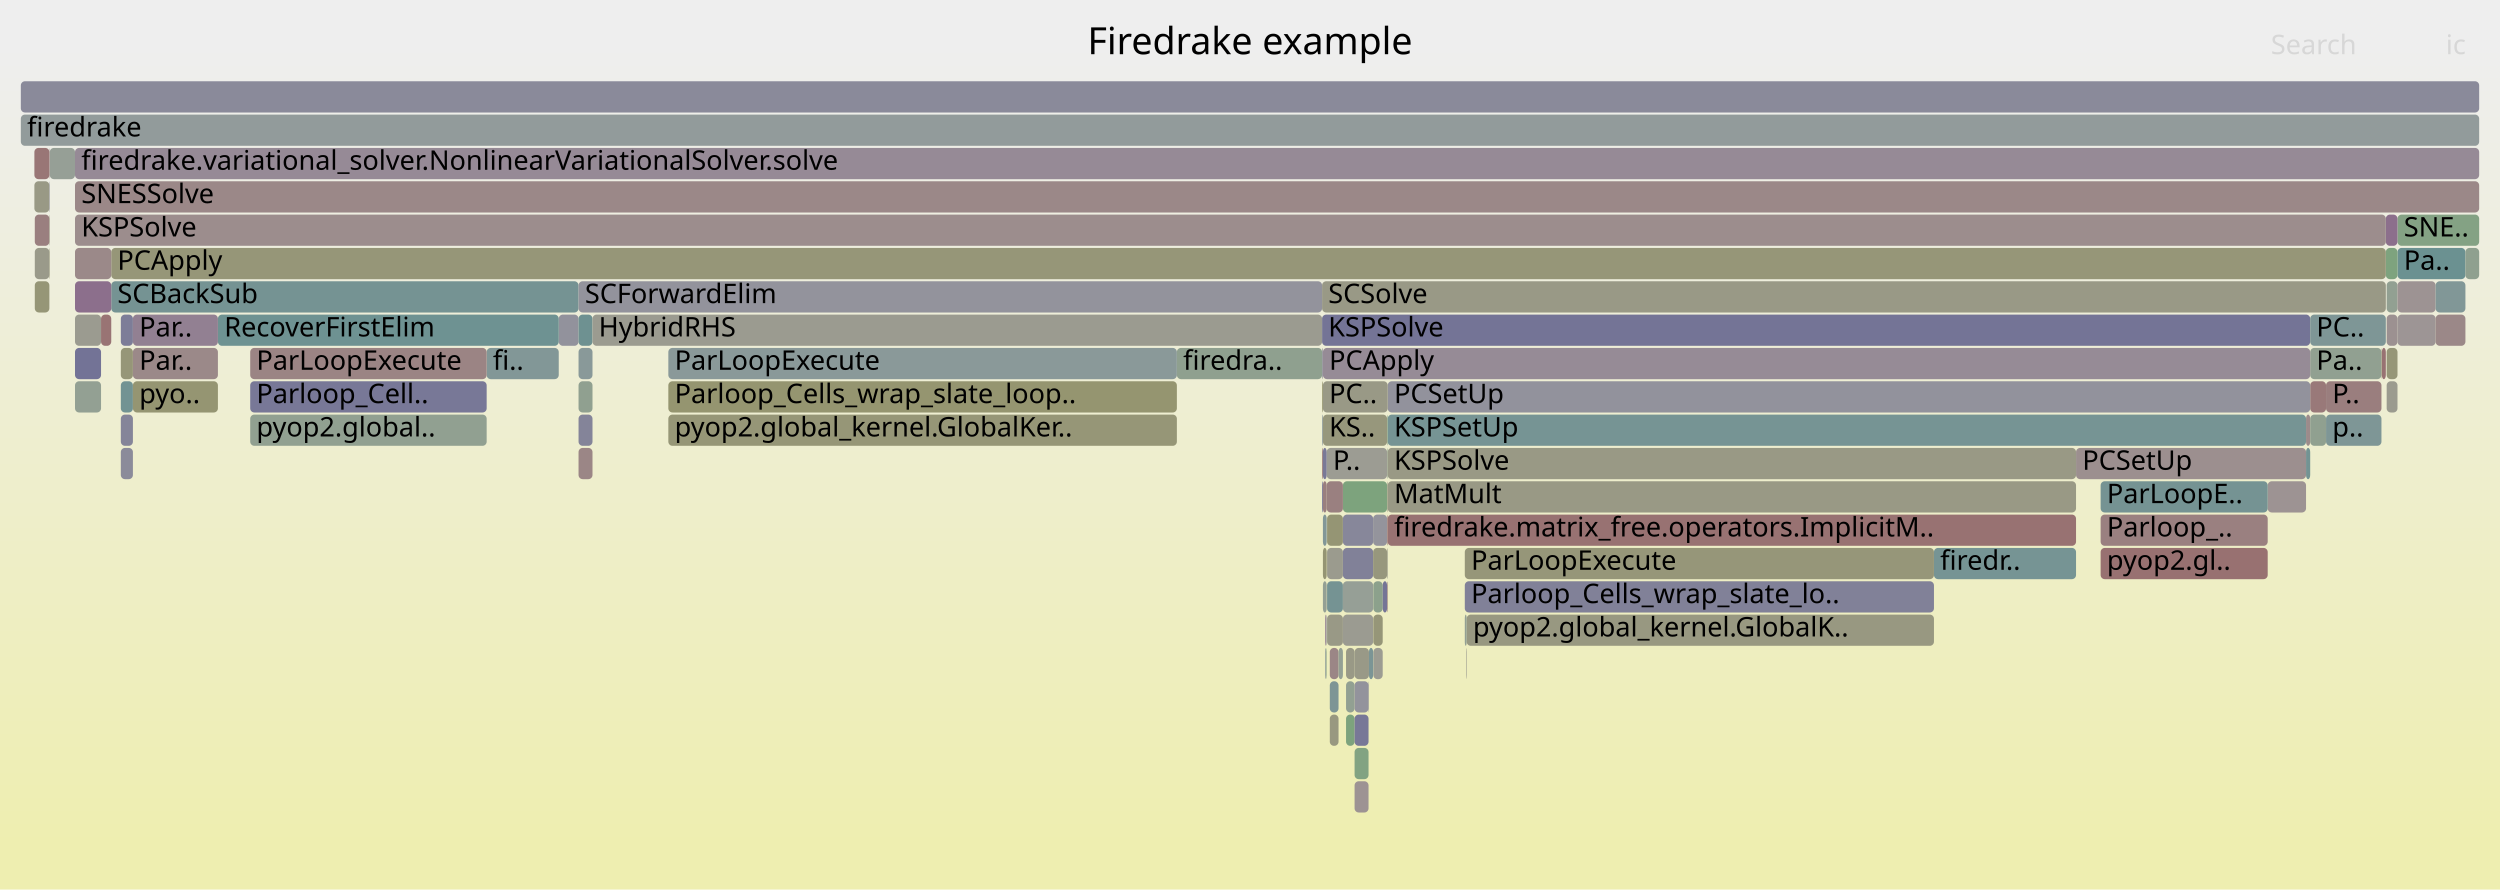
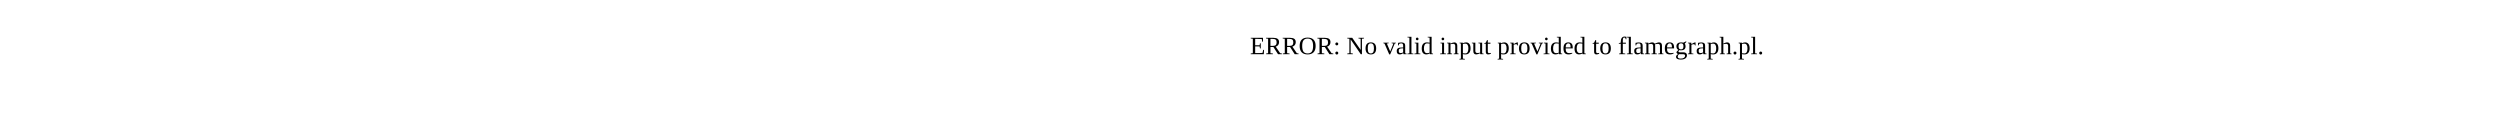
- <svg xmlns="http://www.w3.org/2000/svg" version="1.1" width="1200" height="427" viewBox="0 0 1200 427">
-   <defs>
-     <linearGradient id="background" y1="0" y2="1" x1="0" x2="0">
-       <stop stop-color="#eeeeee" offset="5%" />
-       <stop stop-color="#eeeeb0" offset="95%" />
-     </linearGradient>
-   </defs>
-   <style type="text/css">
- 	text { font-family:Verdana; font-size:13px; fill:rgb(0,0,0); }
- 	#search, #ignorecase { opacity:0.1; cursor:pointer; }
- 	#search:hover, #search.show, #ignorecase:hover, #ignorecase.show { opacity:1; }
- 	#subtitle { text-anchor:middle; font-color:rgb(160,160,160); }
- 	#title { text-anchor:middle; font-size:18px}
- 	#unzoom { cursor:pointer; }
- 	#frames &gt; *:hover { stroke:black; stroke-width:0.5; cursor:pointer; }
- 	.hide { display:none; }
- 	.parent { opacity:0.5; }
- </style>
-   <rect x="0.0" y="0" width="1200.0" height="427.0" fill="url(#background)" />
-   <text id="title" x="600.00" y="26">Firedrake example</text>
-   <text id="details" x="10.00" y="409"> </text>
-   <text id="unzoom" x="10.00" y="26" class="hide">Reset Zoom</text>
-   <text id="search" x="1090.00" y="26">Search</text>
-   <text id="ignorecase" x="1174.00" y="26">ic</text>
-   <text id="matched" x="1090.00" y="409"> </text>
-   <g id="frames">
-     <g>
-       <rect x="268.2" y="151" width="9.5" height="15.0" fill="rgb(146.207,146.207,155.718)" rx="2" ry="2" />
-       <text x="271.23" y="161.5" />
-     </g>
-     <g>
-       <rect x="703.8" y="311" width="0.2" height="15.0" fill="rgb(151.793,151.793,127.918)" rx="2" ry="2" />
-       <text x="706.84" y="321.5" />
-     </g>
-     <g>
-       <rect x="666.1" y="247" width="330.4" height="15.0" fill="rgb(152.259,113.986,113.986)" rx="2" ry="2" />
-       <text x="669.14" y="257.5">firedrake.matrix_free.operators.ImplicitM..</text>
-     </g>
-     <g>
-       <rect x="1106.9" y="199" width="2.0" height="15.0" fill="rgb(155.557,139.274,139.274)" rx="2" ry="2" />
-       <text x="1109.95" y="209.5" />
-     </g>
-     <g>
-       <rect x="104.6" y="151" width="163.6" height="15.0" fill="rgb(109.819,145.509,145.509)" rx="2" ry="2" />
-       <text x="107.64" y="161.5">RecoverFirstElim</text>
-     </g>
-     <g>
-       <rect x="1106.9" y="215" width="2.0" height="15.0" fill="rgb(115.413,146.959,146.959)" rx="2" ry="2" />
-       <text x="1109.95" y="225.5" />
-     </g>
-     <g>
-       <rect x="16.7" y="103" width="7.0" height="15.0" fill="rgb(153.958,127.011,127.011)" rx="2" ry="2" />
-       <text x="19.69" y="113.5" />
-     </g>
-     <g>
-       <rect x="10.0" y="55" width="1180.0" height="15.0" fill="rgb(146.159,154.93,154.93)" rx="2" ry="2" />
-       <text x="13.00" y="65.5">firedrake</text>
-     </g>
-     <g>
-       <rect x="277.7" y="199" width="6.7" height="15.0" fill="rgb(131.98,131.98,152.964)" rx="2" ry="2" />
-       <text x="280.75" y="209.5" />
-     </g>
-     <g>
-       <rect x="1108.9" y="167" width="34.2" height="15.0" fill="rgb(145.365,160.057,145.365)" rx="2" ry="2" />
-       <text x="1111.85" y="177.5">Pa..</text>
-     </g>
-     <g>
-       <rect x="1150.8" y="119" width="32.6" height="15.0" fill="rgb(107.182,144.825,144.825)" rx="2" ry="2" />
-       <text x="1153.82" y="129.5">Pa..</text>
-     </g>
-     <g>
-       <rect x="646.1" y="327" width="4.1" height="15.0" fill="rgb(145.973,159.958,145.973)" rx="2" ry="2" />
-       <text x="649.14" y="337.5" />
-     </g>
-     <g>
-       <rect x="635.0" y="167" width="473.9" height="15.0" fill="rgb(150.483,138.739,150.483)" rx="2" ry="2" />
-       <text x="637.97" y="177.5">PCApply</text>
-     </g>
-     <g>
-       <rect x="638.3" y="327" width="4.2" height="15.0" fill="rgb(124.618,149.345,149.345)" rx="2" ry="2" />
-       <text x="641.28" y="337.5" />
-     </g>
-     <g>
-       <rect x="703.1" y="279" width="225.2" height="15.0" fill="rgb(129.148,129.148,152.416)" rx="2" ry="2" />
-       <text x="706.13" y="289.5">Parloop_Cells_wrap_slate_lo..</text>
-     </g>
-     <g>
-       <rect x="1008.3" y="247" width="80.2" height="15.0" fill="rgb(154.091,128.034,128.034)" rx="2" ry="2" />
-       <text x="1011.30" y="257.5">Parloop_..</text>
-     </g>
-     <g>
-       <rect x="656.9" y="327" width="0.2" height="15.0" fill="rgb(140.5,140.5,154.613)" rx="2" ry="2" />
-       <text x="659.95" y="337.5" />
-     </g>
-     <g>
-       <rect x="666.1" y="199" width="440.8" height="15.0" fill="rgb(117.599,147.526,147.526)" rx="2" ry="2" />
-       <text x="669.14" y="209.5">KSPSetUp</text>
-     </g>
-     <g>
-       <rect x="53.4" y="135" width="224.3" height="15.0" fill="rgb(117.082,147.392,147.392)" rx="2" ry="2" />
-       <text x="56.35" y="145.5">SCBackSub</text>
-     </g>
-     <g>
-       <rect x="636.5" y="295" width="0.3" height="15.0" fill="rgb(147.502,147.502,155.968)" rx="2" ry="2" />
-       <text x="639.46" y="305.5" />
-     </g>
-     <g>
-       <rect x="1008.3" y="263" width="80.2" height="15.0" fill="rgb(152.182,113.392,113.392)" rx="2" ry="2" />
-       <text x="1011.30" y="273.5">pyop2.gl..</text>
-     </g>
-     <g>
-       <rect x="1116.5" y="199" width="26.6" height="15.0" fill="rgb(126.347,149.794,149.794)" rx="2" ry="2" />
-       <text x="1119.50" y="209.5">p..</text>
-     </g>
-     <g>
-       <rect x="637.0" y="263" width="7.6" height="15.0" fill="rgb(154.776,154.776,142.374)" rx="2" ry="2" />
-       <text x="640.00" y="273.5" />
-     </g>
-     <g>
-       <rect x="1108.9" y="199" width="7.6" height="15.0" fill="rgb(144.331,160.225,144.331)" rx="2" ry="2" />
-       <text x="1111.85" y="209.5" />
-     </g>
-     <g>
-       <rect x="1150.8" y="103" width="39.2" height="15.0" fill="rgb(131.825,162.261,131.825)" rx="2" ry="2" />
-       <text x="1153.82" y="113.5">SNE..</text>
-     </g>
-     <g>
-       <rect x="637.0" y="279" width="7.6" height="15.0" fill="rgb(116.927,147.351,147.351)" rx="2" ry="2" />
-       <text x="640.00" y="289.5" />
-     </g>
-     <g>
-       <rect x="36.0" y="151" width="12.5" height="15.0" fill="rgb(155.053,155.053,143.719)" rx="2" ry="2" />
-       <text x="39.04" y="161.5" />
-     </g>
-     <g>
-       <rect x="1116.5" y="183" width="26.6" height="15.0" fill="rgb(153.806,125.842,125.842)" rx="2" ry="2" />
-       <text x="1119.50" y="193.5">P..</text>
-     </g>
-     <g>
-       <rect x="58.0" y="199" width="5.8" height="15.0" fill="rgb(132.696,132.696,153.102)" rx="2" ry="2" />
-       <text x="61.01" y="209.5" />
-     </g>
-     <g>
-       <rect x="665.8" y="231" width="0.3" height="15.0" fill="rgb(152.009,152.009,128.968)" rx="2" ry="2" />
-       <text x="668.75" y="241.5" />
-     </g>
-     <g>
-       <rect x="650.2" y="359" width="6.7" height="15.0" fill="rgb(129.521,162.636,129.521)" rx="2" ry="2" />
-       <text x="653.15" y="369.5" />
-     </g>
-     <g>
-       <rect x="1145.2" y="103" width="5.6" height="15.0" fill="rgb(139.771,111.289,139.771)" rx="2" ry="2" />
-       <text x="1148.21" y="113.5" />
-     </g>
-     <g>
-       <rect x="277.7" y="215" width="6.7" height="15.0" fill="rgb(154.858,133.91,133.91)" rx="2" ry="2" />
-       <text x="280.75" y="225.5" />
-     </g>
-     <g>
-       <rect x="650.2" y="311" width="6.9" height="15.0" fill="rgb(153.158,153.158,134.533)" rx="2" ry="2" />
-       <text x="653.15" y="321.5" />
-     </g>
-     <g>
-       <rect x="23.7" y="119" width="0.2" height="15.0" fill="rgb(147.743,147.743,108.293)" rx="2" ry="2" />
-       <text x="26.73" y="129.5" />
-     </g>
-     <g>
-       <rect x="635.0" y="199" width="30.8" height="15.0" fill="rgb(150.972,150.972,123.941)" rx="2" ry="2" />
-       <text x="637.97" y="209.5">KS..</text>
-     </g>
-     <g>
-       <rect x="665.8" y="279" width="0.3" height="15.0" fill="rgb(153.744,125.368,125.368)" rx="2" ry="2" />
-       <text x="668.75" y="289.5" />
-     </g>
-     <g>
-       <rect x="646.1" y="311" width="4.1" height="15.0" fill="rgb(153.05,153.05,134.013)" rx="2" ry="2" />
-       <text x="649.14" y="321.5" />
-     </g>
-     <g>
-       <rect x="659.2" y="279" width="4.5" height="15.0" fill="rgb(139.517,161.009,139.517)" rx="2" ry="2" />
-       <text x="662.23" y="289.5" />
-     </g>
-     <g>
-       <rect x="638.3" y="343" width="4.2" height="15.0" fill="rgb(151.859,151.859,128.238)" rx="2" ry="2" />
-       <text x="641.28" y="353.5" />
-     </g>
-     <g>
-       <rect x="996.5" y="215" width="110.4" height="15.0" fill="rgb(155.99,142.592,142.592)" rx="2" ry="2" />
-       <text x="999.52" y="225.5">PCSetUp</text>
-     </g>
-     <g>
-       <rect x="277.7" y="151" width="6.7" height="15.0" fill="rgb(109.676,145.472,145.472)" rx="2" ry="2" />
-       <text x="280.75" y="161.5" />
-     </g>
-     <g>
-       <rect x="36.0" y="103" width="1109.2" height="15.0" fill="rgb(155.817,141.265,141.265)" rx="2" ry="2" />
-       <text x="39.04" y="113.5">KSPSolve</text>
-     </g>
-     <g>
-       <rect x="1145.2" y="119" width="5.6" height="15.0" fill="rgb(126.421,163.141,126.421)" rx="2" ry="2" />
-       <text x="1148.21" y="129.5" />
-     </g>
-     <g>
-       <rect x="665.8" y="215" width="0.3" height="15.0" fill="rgb(141.094,160.752,141.094)" rx="2" ry="2" />
-       <text x="668.75" y="225.5" />
-     </g>
-     <g>
-       <rect x="233.6" y="167" width="34.6" height="15.0" fill="rgb(129.621,150.642,150.642)" rx="2" ry="2" />
-       <text x="236.59" y="177.5">fi..</text>
-     </g>
-     <g>
-       <rect x="650.2" y="327" width="6.7" height="15.0" fill="rgb(147.361,147.361,155.941)" rx="2" ry="2" />
-       <text x="653.15" y="337.5" />
-     </g>
-     <g>
-       <rect x="1145.6" y="135" width="5.2" height="15.0" fill="rgb(146.212,159.919,146.212)" rx="2" ry="2" />
-       <text x="1148.61" y="145.5" />
-     </g>
-     <g>
-       <rect x="48.5" y="151" width="4.9" height="15.0" fill="rgb(152.518,115.971,115.971)" rx="2" ry="2" />
-       <text x="51.52" y="161.5" />
-     </g>
-     <g>
-       <rect x="634.6" y="151" width="474.3" height="15.0" fill="rgb(115.878,115.878,149.847)" rx="2" ry="2" />
-       <text x="637.57" y="161.5">KSPSolve</text>
-     </g>
-     <g>
-       <rect x="16.7" y="135" width="7.0" height="15.0" fill="rgb(150.001,150.001,119.237)" rx="2" ry="2" />
-       <text x="19.69" y="145.5" />
-     </g>
-     <g>
-       <rect x="704.0" y="295" width="224.3" height="15.0" fill="rgb(152.103,152.103,129.423)" rx="2" ry="2" />
-       <text x="707.01" y="305.5">pyop2.global_kernel.GlobalK..</text>
-     </g>
-     <g>
-       <rect x="58.0" y="151" width="5.8" height="15.0" fill="rgb(125.468,125.468,151.703)" rx="2" ry="2" />
-       <text x="61.01" y="161.5" />
-     </g>
-     <g>
-       <rect x="16.5" y="87" width="7.2" height="15.0" fill="rgb(152.851,152.851,133.045)" rx="2" ry="2" />
-       <text x="19.48" y="97.5" />
-     </g>
-     <g>
-       <rect x="635.0" y="247" width="1.8" height="15.0" fill="rgb(130.401,150.845,150.845)" rx="2" ry="2" />
-       <text x="637.97" y="257.5" />
-     </g>
-     <g>
-       <rect x="637.0" y="247" width="7.6" height="15.0" fill="rgb(149.383,149.383,116.24)" rx="2" ry="2" />
-       <text x="640.00" y="257.5" />
-     </g>
-     <g>
-       <rect x="659.1" y="247" width="6.7" height="15.0" fill="rgb(147.965,147.965,156.058)" rx="2" ry="2" />
-       <text x="662.11" y="257.5" />
-     </g>
-     <g>
-       <rect x="23.7" y="87" width="0.2" height="15.0" fill="rgb(142.029,142.029,154.909)" rx="2" ry="2" />
-       <text x="26.73" y="97.5" />
-     </g>
-     <g>
-       <rect x="23.7" y="71" width="0.2" height="15.0" fill="rgb(155.848,141.501,141.501)" rx="2" ry="2" />
-       <text x="26.73" y="81.5" />
-     </g>
-     <g>
-       <rect x="1145.6" y="183" width="5.2" height="15.0" fill="rgb(154.923,154.923,143.088)" rx="2" ry="2" />
-       <text x="1148.61" y="193.5" />
-     </g>
-     <g>
-       <rect x="23.7" y="103" width="0.2" height="15.0" fill="rgb(151.467,151.467,126.34)" rx="2" ry="2" />
-       <text x="26.73" y="113.5" />
-     </g>
-     <g>
-       <rect x="120.1" y="167" width="113.5" height="15.0" fill="rgb(154.549,131.542,131.542)" rx="2" ry="2" />
-       <text x="123.08" y="177.5">ParLoopExecute</text>
-     </g>
-     <g>
-       <rect x="58.0" y="183" width="5.8" height="15.0" fill="rgb(114.221,146.65,146.65)" rx="2" ry="2" />
-       <text x="61.01" y="193.5" />
-     </g>
-     <g>
-       <rect x="36.0" y="167" width="12.5" height="15.0" fill="rgb(115.313,115.313,149.738)" rx="2" ry="2" />
-       <text x="39.04" y="177.5" />
-     </g>
-     <g>
-       <rect x="636.6" y="311" width="0.2" height="15.0" fill="rgb(134.349,161.85,134.349)" rx="2" ry="2" />
-       <text x="639.65" y="321.5" />
-     </g>
-     <g>
-       <rect x="646.1" y="343" width="4.1" height="15.0" fill="rgb(124.816,163.402,124.816)" rx="2" ry="2" />
-       <text x="649.14" y="353.5" />
-     </g>
-     <g>
-       <rect x="634.6" y="215" width="0.4" height="15.0" fill="rgb(152.981,119.525,119.525)" rx="2" ry="2" />
-       <text x="637.57" y="225.5" />
-     </g>
-     <g>
-       <rect x="1145.6" y="167" width="5.2" height="15.0" fill="rgb(150.101,150.101,119.719)" rx="2" ry="2" />
-       <text x="1148.61" y="177.5" />
-     </g>
-     <g>
-       <rect x="928.3" y="263" width="68.2" height="15.0" fill="rgb(118.279,147.702,147.702)" rx="2" ry="2" />
-       <text x="931.31" y="273.5">firedr..</text>
-     </g>
-     <g>
-       <rect x="634.6" y="167" width="0.4" height="15.0" fill="rgb(142.546,142.546,155.009)" rx="2" ry="2" />
-       <text x="637.57" y="177.5" />
-     </g>
-     <g>
-       <rect x="1183.4" y="119" width="6.6" height="15.0" fill="rgb(143.17,160.414,143.17)" rx="2" ry="2" />
-       <text x="1186.38" y="129.5" />
-     </g>
-     <g>
-       <rect x="636.1" y="295" width="0.4" height="15.0" fill="rgb(144.82,124.226,144.82)" rx="2" ry="2" />
-       <text x="639.10" y="305.5" />
-     </g>
-     <g>
-       <rect x="1150.8" y="135" width="18.3" height="15.0" fill="rgb(156.529,146.724,146.724)" rx="2" ry="2" />
-       <text x="1153.82" y="145.5" />
-     </g>
-     <g>
-       <rect x="659.2" y="311" width="4.5" height="15.0" fill="rgb(155.594,155.594,146.34)" rx="2" ry="2" />
-       <text x="662.23" y="321.5" />
-     </g>
-     <g>
-       <rect x="666.1" y="215" width="330.4" height="15.0" fill="rgb(152.895,152.895,133.261)" rx="2" ry="2" />
-       <text x="669.14" y="225.5">KSPSolve</text>
-     </g>
-     <g>
-       <rect x="637.0" y="295" width="7.6" height="15.0" fill="rgb(153.08,153.08,134.158)" rx="2" ry="2" />
-       <text x="640.00" y="305.5" />
-     </g>
-     <g>
-       <rect x="23.9" y="71" width="12.1" height="15.0" fill="rgb(149.813,159.333,149.813)" rx="2" ry="2" />
-       <text x="26.86" y="81.5" />
-     </g>
-     <g>
-       <rect x="636.3" y="311" width="0.2" height="15.0" fill="rgb(144.643,123.772,144.643)" rx="2" ry="2" />
-       <text x="639.29" y="321.5" />
-     </g>
-     <g>
-       <rect x="277.7" y="183" width="6.7" height="15.0" fill="rgb(144.481,160.201,144.481)" rx="2" ry="2" />
-       <text x="280.75" y="193.5" />
-     </g>
-     <g>
-       <rect x="564.9" y="167" width="69.7" height="15.0" fill="rgb(142.751,160.482,142.751)" rx="2" ry="2" />
-       <text x="567.92" y="177.5">firedra..</text>
-     </g>
-     <g>
-       <rect x="703.1" y="295" width="0.9" height="15.0" fill="rgb(147.059,159.781,147.059)" rx="2" ry="2" />
-       <text x="706.13" y="305.5" />
-     </g>
-     <g>
-       <rect x="277.7" y="135" width="356.9" height="15.0" fill="rgb(147.1,147.1,155.89)" rx="2" ry="2" />
-       <text x="280.75" y="145.5">SCForwardElim</text>
-     </g>
-     <g>
-       <rect x="634.6" y="135" width="510.6" height="15.0" fill="rgb(153.124,153.124,134.368)" rx="2" ry="2" />
-       <text x="637.57" y="145.5">SCSolve</text>
-     </g>
-     <g>
-       <rect x="1150.8" y="151" width="18.3" height="15.0" fill="rgb(156.791,148.729,148.729)" rx="2" ry="2" />
-       <text x="1153.82" y="161.5" />
-     </g>
-     <g>
-       <rect x="636.8" y="215" width="29.0" height="15.0" fill="rgb(155.831,155.831,147.489)" rx="2" ry="2" />
-       <text x="639.82" y="225.5">P..</text>
-     </g>
-     <g>
-       <rect x="1145.6" y="151" width="5.2" height="15.0" fill="rgb(156.278,144.8,144.8)" rx="2" ry="2" />
-       <text x="1148.61" y="161.5" />
-     </g>
-     <g>
-       <rect x="1088.5" y="231" width="18.4" height="15.0" fill="rgb(156.512,146.591,146.591)" rx="2" ry="2" />
-       <text x="1091.51" y="241.5" />
-     </g>
-     <g>
-       <rect x="665.8" y="199" width="0.3" height="15.0" fill="rgb(132.631,162.13,132.631)" rx="2" ry="2" />
-       <text x="668.75" y="209.5" />
-     </g>
-     <g>
-       <rect x="635.0" y="279" width="1.8" height="15.0" fill="rgb(147.645,159.686,147.645)" rx="2" ry="2" />
-       <text x="637.97" y="289.5" />
-     </g>
-     <g>
-       <rect x="1108.9" y="183" width="7.6" height="15.0" fill="rgb(153.168,120.958,120.958)" rx="2" ry="2" />
-       <text x="1111.85" y="193.5" />
-     </g>
-     <g>
-       <rect x="635.0" y="263" width="1.8" height="15.0" fill="rgb(149.183,149.183,115.27)" rx="2" ry="2" />
-       <text x="637.97" y="273.5" />
-     </g>
-     <g>
-       <rect x="644.6" y="263" width="14.5" height="15.0" fill="rgb(129.059,129.059,152.398)" rx="2" ry="2" />
-       <text x="647.64" y="273.5" />
-     </g>
-     <g>
-       <rect x="634.6" y="183" width="0.4" height="15.0" fill="rgb(148.108,148.108,110.063)" rx="2" ry="2" />
-       <text x="637.57" y="193.5" />
-     </g>
-     <g>
-       <rect x="36.0" y="183" width="12.5" height="15.0" fill="rgb(147.287,159.744,147.287)" rx="2" ry="2" />
-       <text x="39.04" y="193.5" />
-     </g>
-     <g>
-       <rect x="320.8" y="199" width="244.1" height="15.0" fill="rgb(150.029,150.029,119.372)" rx="2" ry="2" />
-       <text x="323.82" y="209.5">pyop2.global_kernel.GlobalKer..</text>
-     </g>
-     <g>
-       <rect x="320.8" y="167" width="244.1" height="15.0" fill="rgb(138.341,152.903,152.903)" rx="2" ry="2" />
-       <text x="323.82" y="177.5">ParLoopExecute</text>
-     </g>
-     <g>
-       <rect x="120.1" y="183" width="113.5" height="15.0" fill="rgb(120.033,120.033,150.652)" rx="2" ry="2" />
-       <text x="123.08" y="193.5">Parloop_Cell..</text>
-     </g>
-     <g>
-       <rect x="666.1" y="183" width="442.8" height="15.0" fill="rgb(146.01,146.01,155.679)" rx="2" ry="2" />
-       <text x="669.14" y="193.5">PCSetUp</text>
-     </g>
-     <g>
-       <rect x="663.7" y="279" width="2.1" height="15.0" fill="rgb(117.438,117.438,150.149)" rx="2" ry="2" />
-       <text x="666.67" y="289.5" />
-     </g>
-     <g>
-       <rect x="634.6" y="231" width="0.4" height="15.0" fill="rgb(112.68,112.68,149.228)" rx="2" ry="2" />
-       <text x="637.57" y="241.5" />
-     </g>
-     <g>
-       <rect x="1008.3" y="231" width="80.2" height="15.0" fill="rgb(116.7,147.293,147.293)" rx="2" ry="2" />
-       <text x="1011.30" y="241.5">ParLoopE..</text>
-     </g>
-     <g>
-       <rect x="36.0" y="135" width="17.4" height="15.0" fill="rgb(139.677,111.048,139.677)" rx="2" ry="2" />
-       <text x="39.04" y="145.5" />
-     </g>
-     <g>
-       <rect x="16.7" y="119" width="7.0" height="15.0" fill="rgb(153.909,153.909,138.175)" rx="2" ry="2" />
-       <text x="19.69" y="129.5" />
-     </g>
-     <g>
-       <rect x="638.3" y="311" width="4.2" height="15.0" fill="rgb(154.825,133.655,133.655)" rx="2" ry="2" />
-       <text x="641.28" y="321.5" />
-     </g>
-     <g>
-       <rect x="666.1" y="231" width="330.4" height="15.0" fill="rgb(152.812,152.812,132.86)" rx="2" ry="2" />
-       <text x="669.14" y="241.5">MatMult</text>
-     </g>
-     <g>
-       <rect x="58.0" y="167" width="5.8" height="15.0" fill="rgb(150.152,150.152,119.969)" rx="2" ry="2" />
-       <text x="61.01" y="177.5" />
-     </g>
-     <g>
-       <rect x="53.4" y="119" width="1091.8" height="15.0" fill="rgb(150.169,150.169,120.048)" rx="2" ry="2" />
-       <text x="56.35" y="129.5">PCApply</text>
-     </g>
-     <g>
-       <rect x="644.6" y="279" width="14.5" height="15.0" fill="rgb(149.609,159.366,149.609)" rx="2" ry="2" />
-       <text x="647.64" y="289.5" />
-     </g>
-     <g>
-       <rect x="58.0" y="215" width="5.8" height="15.0" fill="rgb(138.764,138.764,154.277)" rx="2" ry="2" />
-       <text x="61.01" y="225.5" />
-     </g>
-     <g>
-       <rect x="284.4" y="151" width="350.2" height="15.0" fill="rgb(155.142,155.142,144.152)" rx="2" ry="2" />
-       <text x="287.36" y="161.5">HybridRHS</text>
-     </g>
-     <g>
-       <rect x="644.6" y="295" width="14.5" height="15.0" fill="rgb(155.369,155.369,145.249)" rx="2" ry="2" />
-       <text x="647.64" y="305.5" />
-     </g>
-     <g>
-       <rect x="659.1" y="263" width="6.7" height="15.0" fill="rgb(151.224,151.224,125.164)" rx="2" ry="2" />
-       <text x="662.11" y="273.5" />
-     </g>
-     <g>
-       <rect x="650.2" y="343" width="6.7" height="15.0" fill="rgb(120.248,120.248,150.693)" rx="2" ry="2" />
-       <text x="653.15" y="353.5" />
-     </g>
-     <g>
-       <rect x="644.6" y="231" width="21.2" height="15.0" fill="rgb(124.535,163.448,124.535)" rx="2" ry="2" />
-       <text x="647.64" y="241.5" />
-     </g>
-     <g>
-       <rect x="703.7" y="311" width="0.1" height="15.0" fill="rgb(137.817,137.817,154.094)" rx="2" ry="2" />
-       <text x="706.66" y="321.5" />
-     </g>
-     <g>
-       <rect x="10.0" y="39" width="1180.0" height="15.0" fill="rgb(138.356,138.356,154.198)" rx="2" ry="2" />
-       <text x="13.00" y="49.5" />
-     </g>
-     <g>
-       <rect x="703.1" y="263" width="225.2" height="15.0" fill="rgb(150.392,150.392,121.13)" rx="2" ry="2" />
-       <text x="706.13" y="273.5">ParLoopExecute</text>
-     </g>
-     <g>
-       <rect x="63.8" y="167" width="40.8" height="15.0" fill="rgb(155.206,136.581,136.581)" rx="2" ry="2" />
-       <text x="66.82" y="177.5">Par..</text>
-     </g>
-     <g>
-       <rect x="277.7" y="167" width="6.7" height="15.0" fill="rgb(137.459,152.675,152.675)" rx="2" ry="2" />
-       <text x="280.75" y="177.5" />
-     </g>
-     <g>
-       <rect x="36.0" y="119" width="17.4" height="15.0" fill="rgb(155.215,136.651,136.651)" rx="2" ry="2" />
-       <text x="39.04" y="129.5" />
-     </g>
-     <g>
-       <rect x="665.8" y="247" width="0.3" height="15.0" fill="rgb(152.252,113.929,113.929)" rx="2" ry="2" />
-       <text x="668.75" y="257.5" />
-     </g>
-     <g>
-       <rect x="1143.3" y="167" width="1.9" height="15.0" fill="rgb(152.203,113.558,113.558)" rx="2" ry="2" />
-       <text x="1146.27" y="177.5" />
-     </g>
-     <g>
-       <rect x="642.5" y="311" width="2.1" height="15.0" fill="rgb(148.08,159.615,148.08)" rx="2" ry="2" />
-       <text x="645.54" y="321.5" />
-     </g>
-     <g>
-       <rect x="16.5" y="71" width="7.2" height="15.0" fill="rgb(152.754,117.779,117.779)" rx="2" ry="2" />
-       <text x="19.48" y="81.5" />
-     </g>
-     <g>
-       <rect x="1143.1" y="167" width="0.2" height="15.0" fill="rgb(149.455,149.455,116.59)" rx="2" ry="2" />
-       <text x="1146.12" y="177.5" />
-     </g>
-     <g>
-       <rect x="36.0" y="87" width="1154.0" height="15.0" fill="rgb(155.151,136.16,136.16)" rx="2" ry="2" />
-       <text x="39.04" y="97.5">SNESSolve</text>
-     </g>
-     <g>
-       <rect x="120.1" y="199" width="113.5" height="15.0" fill="rgb(144.783,160.152,144.783)" rx="2" ry="2" />
-       <text x="123.08" y="209.5">pyop2.global..</text>
-     </g>
-     <g>
-       <rect x="1169.1" y="151" width="14.3" height="15.0" fill="rgb(155.151,136.157,136.157)" rx="2" ry="2" />
-       <text x="1172.13" y="161.5" />
-     </g>
-     <g>
-       <rect x="635.0" y="183" width="31.1" height="15.0" fill="rgb(153.087,153.087,134.193)" rx="2" ry="2" />
-       <text x="637.97" y="193.5">PC..</text>
-     </g>
-     <g>
-       <rect x="659.2" y="295" width="4.5" height="15.0" fill="rgb(150.212,150.212,120.26)" rx="2" ry="2" />
-       <text x="662.23" y="305.5" />
-     </g>
-     <g>
-       <rect x="320.8" y="183" width="244.1" height="15.0" fill="rgb(148.541,148.541,112.16)" rx="2" ry="2" />
-       <text x="323.82" y="193.5">Parloop_Cells_wrap_slate_loop..</text>
-     </g>
-     <g>
-       <rect x="36.0" y="71" width="1154.0" height="15.0" fill="rgb(150.201,138.016,150.201)" rx="2" ry="2" />
-       <text x="39.04" y="81.5">firedrake.variational_solver.NonlinearVariationalSolver.solve</text>
-     </g>
-     <g>
-       <rect x="657.1" y="311" width="2.0" height="15.0" fill="rgb(123.188,148.975,148.975)" rx="2" ry="2" />
-       <text x="660.14" y="321.5" />
-     </g>
-     <g>
-       <rect x="1108.9" y="151" width="36.3" height="15.0" fill="rgb(126.184,149.751,149.751)" rx="2" ry="2" />
-       <text x="1111.85" y="161.5">PC..</text>
-     </g>
-     <g>
-       <rect x="650.2" y="375" width="6.7" height="15.0" fill="rgb(156.57,147.034,147.034)" rx="2" ry="2" />
-       <text x="653.15" y="385.5" />
-     </g>
-     <g>
-       <rect x="636.1" y="311" width="0.2" height="15.0" fill="rgb(108.159,145.078,145.078)" rx="2" ry="2" />
-       <text x="639.10" y="321.5" />
-     </g>
-     <g>
-       <rect x="1169.1" y="135" width="14.3" height="15.0" fill="rgb(129.249,150.546,150.546)" rx="2" ry="2" />
-       <text x="1172.13" y="145.5" />
-     </g>
-     <g>
-       <rect x="63.8" y="151" width="40.8" height="15.0" fill="rgb(146.444,128.387,146.444)" rx="2" ry="2" />
-       <text x="66.82" y="161.5">Par..</text>
-     </g>
-     <g>
-       <rect x="665.8" y="263" width="0.3" height="15.0" fill="rgb(153.176,153.176,134.621)" rx="2" ry="2" />
-       <text x="668.75" y="273.5" />
-     </g>
-     <g>
-       <rect x="636.5" y="311" width="0.1" height="15.0" fill="rgb(133.195,162.038,133.195)" rx="2" ry="2" />
-       <text x="639.46" y="321.5" />
-     </g>
-     <g>
-       <rect x="634.6" y="199" width="0.4" height="15.0" fill="rgb(142.741,154.044,154.044)" rx="2" ry="2" />
-       <text x="637.57" y="209.5" />
-     </g>
-     <g>
-       <rect x="635.0" y="215" width="1.8" height="15.0" fill="rgb(121.993,121.993,151.031)" rx="2" ry="2" />
-       <text x="637.97" y="225.5" />
-     </g>
-     <g>
-       <rect x="636.8" y="231" width="7.8" height="15.0" fill="rgb(154.078,127.929,127.929)" rx="2" ry="2" />
-       <text x="639.82" y="241.5" />
-     </g>
-     <g>
-       <rect x="635.0" y="231" width="1.8" height="15.0" fill="rgb(153.968,127.087,127.087)" rx="2" ry="2" />
-       <text x="637.97" y="241.5" />
-     </g>
-     <g>
-       <rect x="63.8" y="183" width="40.8" height="15.0" fill="rgb(148.845,148.845,113.634)" rx="2" ry="2" />
-       <text x="66.82" y="193.5">pyo..</text>
-     </g>
-     <g>
-       <rect x="644.6" y="247" width="14.5" height="15.0" fill="rgb(134.992,134.992,153.547)" rx="2" ry="2" />
-       <text x="647.64" y="257.5" />
-     </g>
-   </g>
+ <svg xmlns="http://www.w3.org/2000/svg" version="1.1" width="1200" height="65" viewBox="0 0 1200 65">
+   <text x="600.00" y="26">ERROR: No valid input provided to flamegraph.pl.</text>
</svg>
